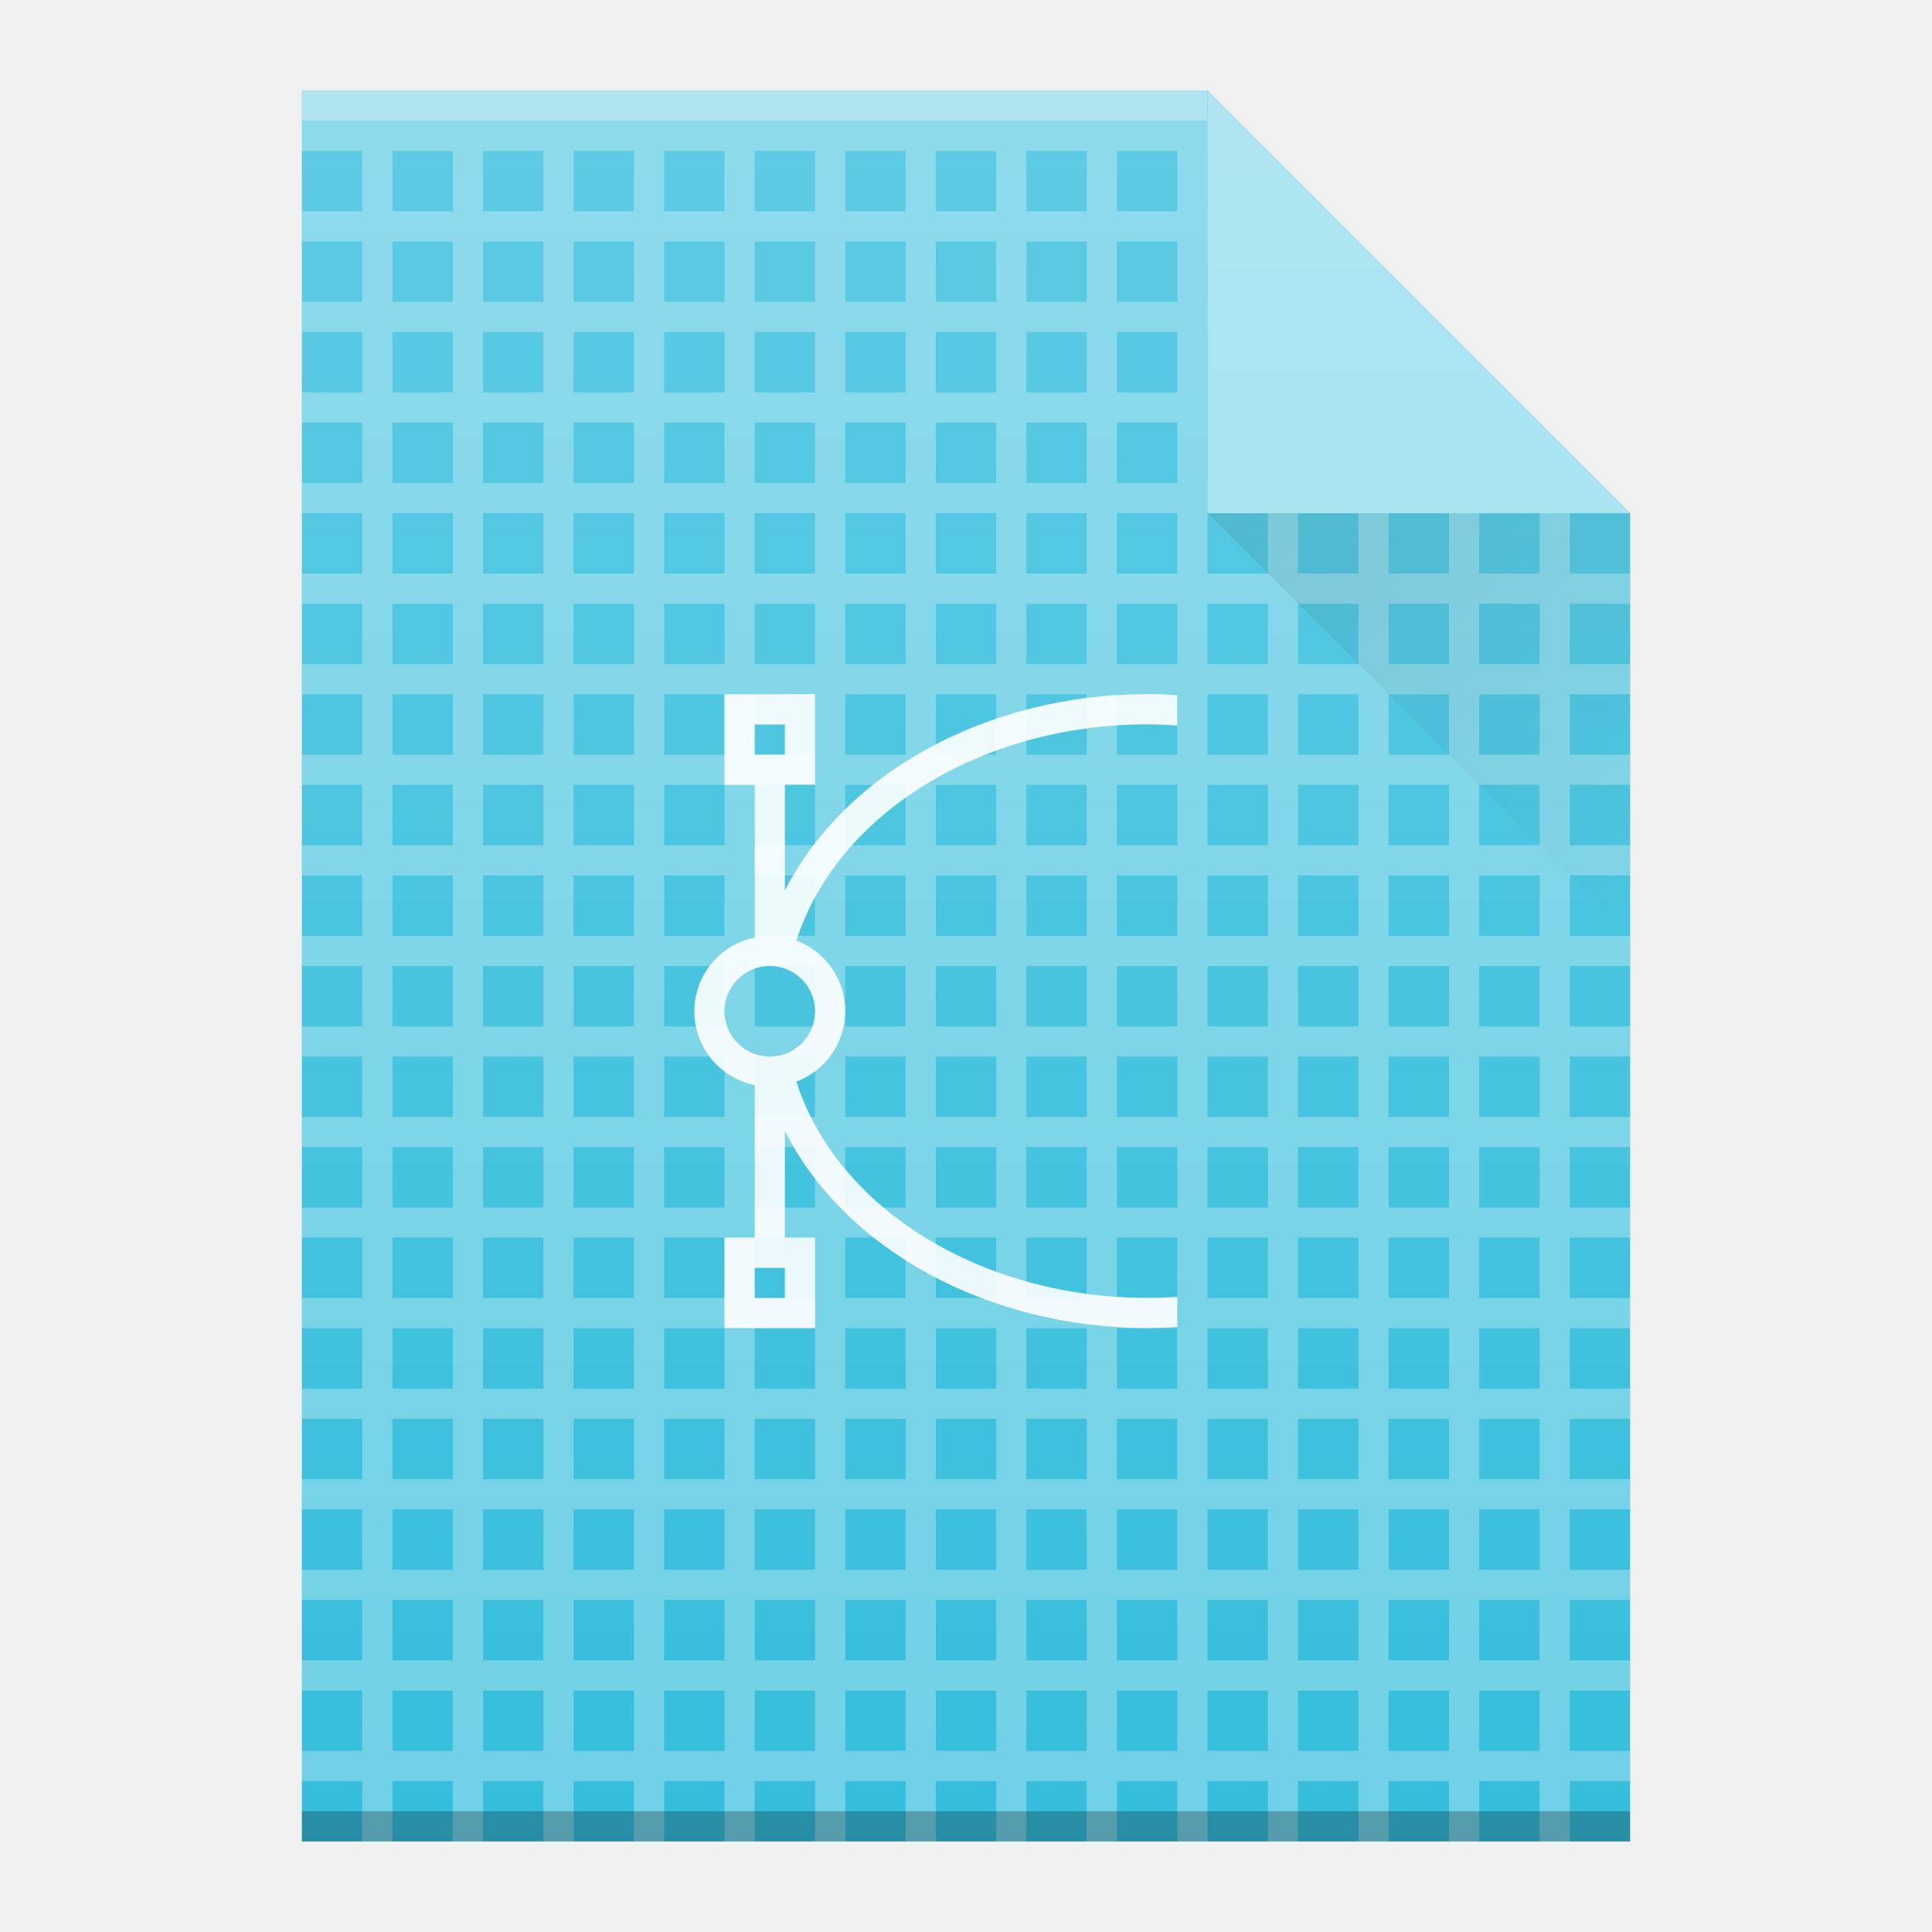
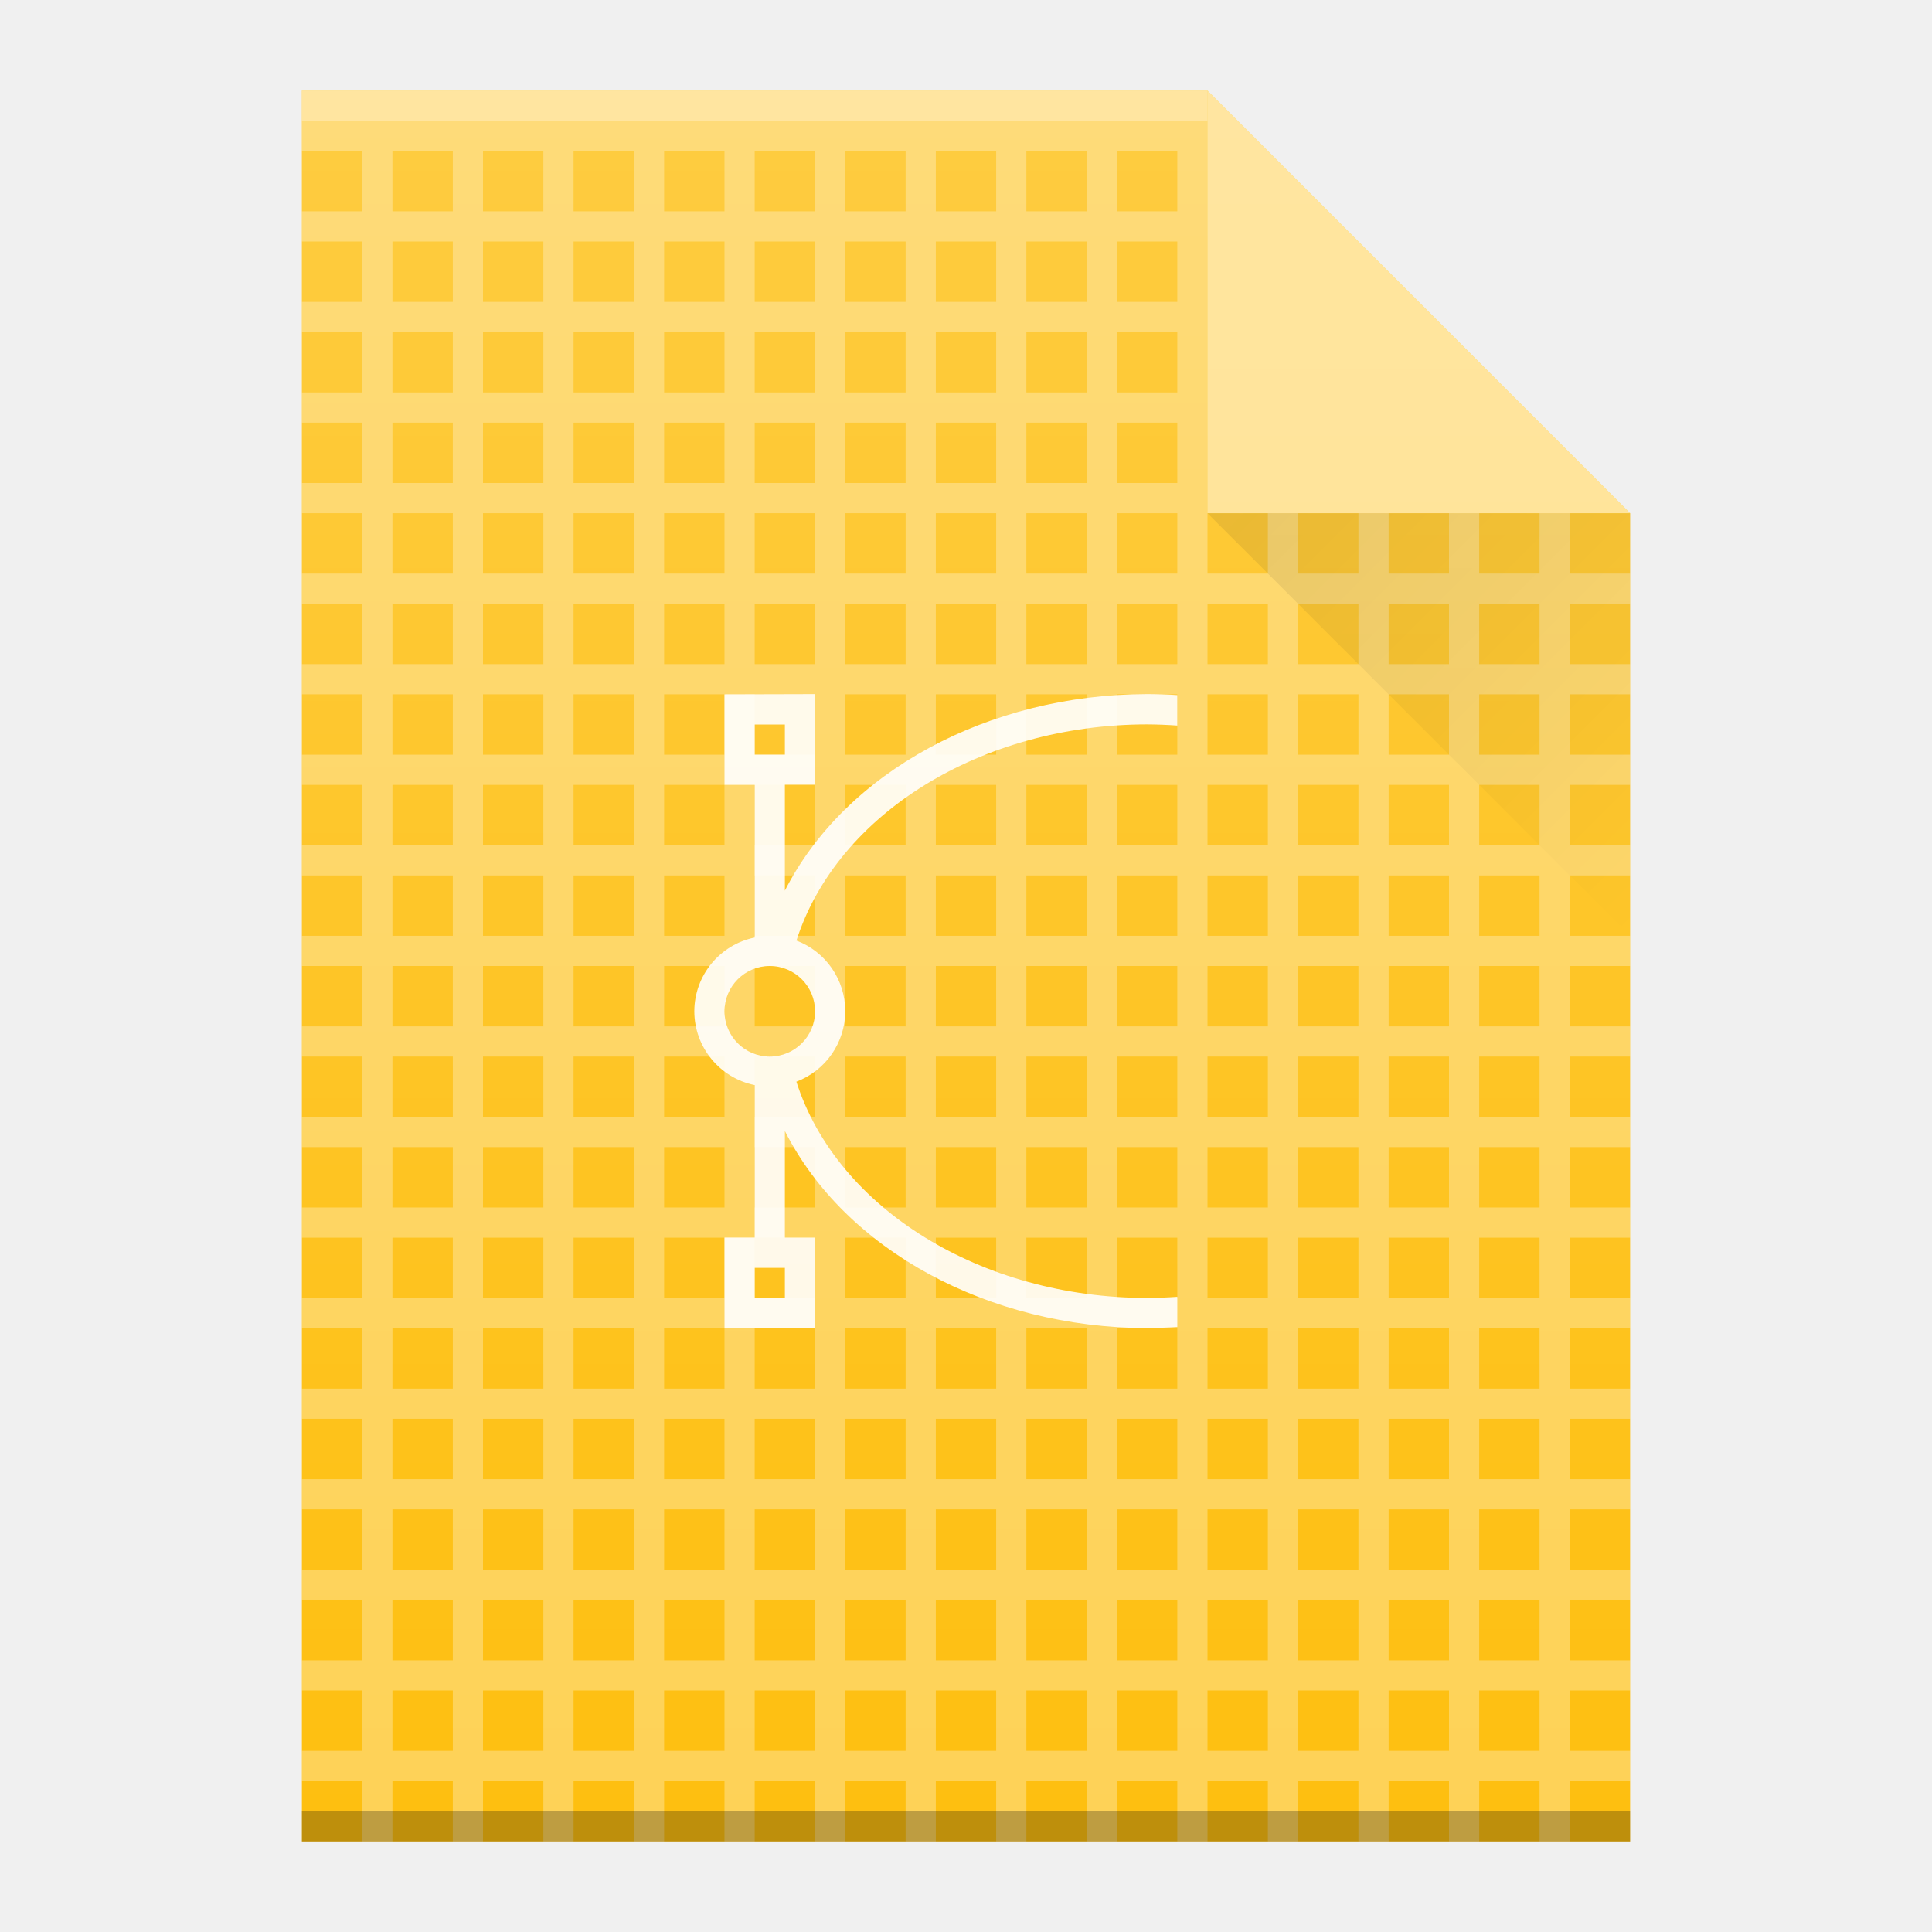
- <svg xmlns="http://www.w3.org/2000/svg" xmlns:xlink="http://www.w3.org/1999/xlink" width="64" viewBox="0 0 64 64" height="64">
-   <defs>
-     <linearGradient id="a" y1="17" x1="40" y2="31" gradientUnits="userSpaceOnUse" x2="54" gradientTransform="translate(366 78.36)">
-       <stop stop-color="#060606" />
-       <stop offset="1" stop-opacity="0" />
+ <svg xmlns="http://www.w3.org/2000/svg" xmlns:xlink="http://www.w3.org/1999/xlink" width="64" viewBox="0 0 64 64" height="64" id="svg2" version="1.1">
+   <defs id="defs4">
+     <linearGradient id="a" y1="17" x1="40" y2="31" gradientUnits="userSpaceOnUse" x2="54">
+       <stop stop-color="#060606" id="stop7" />
+       <stop offset="1" stop-opacity="0" id="stop9" />
    </linearGradient>
-     <linearGradient id="b" y1="392.36" y2="336.36" gradientUnits="userSpaceOnUse" x2="0" gradientTransform="translate(318-254)">
-       <stop stop-color="#ffffff" stop-opacity="0" />
-       <stop offset="1" stop-color="#ffffff" stop-opacity=".2" />
+     <linearGradient id="b" y1="392.36" y2="336.36" gradientUnits="userSpaceOnUse" x2="0" gradientTransform="translate(318,-254)">
+       <stop stop-color="#ffffff" stop-opacity="0" id="stop12" />
+       <stop offset="1" stop-color="#ffffff" stop-opacity=".2" id="stop14" />
    </linearGradient>
    <path id="c" d="m376 139.36v-58h30l14 14v44h-14z" />
    <path fill-rule="evenodd" id="d" d="m420 95.36l-14-14v14z" />
+     <linearGradient gradientTransform="translate(-107.169,-5.58452)" x2="54" gradientUnits="userSpaceOnUse" y2="31" x1="40" y1="17" id="a-6">
+       <stop id="stop4240" stop-color="#060606" />
+       <stop id="stop4242" stop-opacity="0" offset="1" />
+     </linearGradient>
+     <linearGradient gradientTransform="translate(254,-36)" x2="0" gradientUnits="userSpaceOnUse" y2="336.36" y1="392.36" id="b-2">
+       <stop id="stop4245" stop-opacity="0" stop-color="#ffffff" />
+       <stop id="stop4247" stop-opacity=".2" stop-color="#ffffff" offset="1" />
+     </linearGradient>
+     <path d="m312 357.36v-58h30l14 14v44h-14z" id="c-9" />
  </defs>
-   <g transform="translate(-366-78.36)">
-     <g color-rendering="auto" color-interpolation-filters="linearRGB" shape-rendering="auto" image-rendering="auto" text-rendering="auto" color-interpolation="sRGB" color="#000000">
-       <use fill="#35bedc" xlink:href="#c" />
-       <g fill="#ffffff">
-         <path opacity=".3" d="m376 82.36v1h2v2h-2v1h2v2h-2v1h2v2h-2v1h2v2h-2v1h2v2h-2v1h2v2h-2v1h2v2h-2v1h2v2h-2v1h2v2h-2v1h2v2h-2v1h2v2h-2v1h2v2h-2v1h2v2h-2v1h2v2h-2v1h2v2h-2v1h2v2h-2v1h2v2h-2v1h2v2h-2v1h2v2h1v-2h2v2h1v-2h2v2h1v-2h2v2h1v-2h2v2h1v-2h2v2h1v-2h2v2h1v-2h2v2h1v-2h2v2h1v-2h2v2h1v-2h2v2h1v-2h2v2h1v-2h2v2h1v-2h2v2h1v-2h2v-1h-2v-2h2v-1h-2v-2h2v-1h-2v-2h2v-1h-2v-2h2v-1h-2v-2h2v-1h-2v-2h2v-1h-2v-2h2v-1h-2v-2h2v-1h-2v-2h2v-1h-2v-2h2v-1h-2v-2h2v-1h-2v-2h2v-1h-2v-2h2v-1h-2v-2h2l-1-1h-1v-1l-1-1v2h-2v-2h2l-1-1h-1v-1l-1-1v2h-2v-2h2l-1-1h-1v-1l-1-1v2h-2v-2h2l-1-1h-1v-1l-1-1v2h-2v-2h2l-1-1h-29zm3 1h2v2h-2zm3 0h2v2h-2zm3 0h2v2h-2zm3 0h2v2h-2zm3 0h2v2h-2zm3 0h2v2h-2zm3 0h2v2h-2zm3 0h2v2h-2zm3 0h2v2h-2zm-24 3h2v2h-2zm3 0h2v2h-2zm3 0h2v2h-2zm3 0h2v2h-2zm3 0h2v2h-2zm3 0h2v2h-2zm3 0h2v2h-2zm3 0h2v2h-2zm3 0h2v2h-2zm3 0h2v2h-2zm-27 3h2v2h-2zm3 0h2v2h-2zm3 0h2v2h-2zm3 0h2v2h-2zm3 0h2v2h-2zm3 0h2v2h-2zm3 0h2v2h-2zm3 0h2v2h-2zm3 0h2v2h-2zm3 0h2v2h-2zm3 0h2v2h-2zm-30 3h2v2h-2zm3 0h2v2h-2zm3 0h2v2h-2zm3 0h2v2h-2zm3 0h2v2h-2zm3 0h2v2h-2zm3 0h2v2h-2zm3 0h2v2h-2zm3 0h2v2h-2zm3 0h2v2h-2zm3 0h2v2h-2zm3 0h2v2h-2zm-33 3h2v2h-2zm3 0h2v2h-2zm3 0h2v2h-2zm3 0h2v2h-2zm3 0h2v2h-2zm3 0h2v2h-2zm3 0h2v2h-2zm3 0h2v2h-2zm3 0h2v2h-2zm3 0h2v2h-2zm3 0h2v2h-2zm3 0h2v2h-2zm3 0h2v2h-2zm-36 3h2v2h-2zm3 0h2v2h-2zm3 0h2v2h-2zm3 0h2v2h-2zm3 0h2v2h-2zm3 0h2v2h-2zm3 0h2v2h-2zm3 0h2v2h-2zm3 0h2v2h-2zm3 0h2v2h-2zm3 0h2v2h-2zm3 0h2v2h-2zm3 0h2v2h-2zm-36 3h2v2h-2zm3 0h2v2h-2zm3 0h2v2h-2zm3 0h2v2h-2zm3 0h2v2h-2zm3 0h2v2h-2zm3 0h2v2h-2zm3 0h2v2h-2zm3 0h2v2h-2zm3 0h2v2h-2zm3 0h2v2h-2zm3 0h2v2h-2zm3 0h2v2h-2zm-36 3h2v2h-2zm3 0h2v2h-2zm3 0h2v2h-2zm3 0h2v2h-2zm3 0h2v2h-2zm3 0h2v2h-2zm3 0h2v2h-2zm3 0h2v2h-2zm3 0h2v2h-2zm3 0h2v2h-2zm3 0h2v2h-2zm3 0h2v2h-2zm3 0h2v2h-2zm-36 3h2v2h-2zm3 0h2v2h-2zm3 0h2v2h-2zm3 0h2v2h-2zm3 0h2v2h-2zm3 0h2v2h-2zm3 0h2v2h-2zm3 0h2v2h-2zm3 0h2v2h-2zm3 0h2v2h-2zm3 0h2v2h-2zm3 0h2v2h-2zm3 0h2v2h-2zm-36 3h2v2h-2zm3 0h2v2h-2zm3 0h2v2h-2zm3 0h2v2h-2zm3 0h2v2h-2zm3 0h2v2h-2zm3 0h2v2h-2zm3 0h2v2h-2zm3 0h2v2h-2zm3 0h2v2h-2zm3 0h2v2h-2zm3 0h2v2h-2zm3 0h2v2h-2zm-36 3h2v2h-2zm3 0h2v2h-2zm3 0h2v2h-2zm3 0h2v2h-2zm3 0h2v2h-2zm3 0h2v2h-2zm3 0h2v2h-2zm3 0h2v2h-2zm3 0h2v2h-2zm3 0h2v2h-2zm3 0h2v2h-2zm3 0h2v2h-2zm3 0h2v2h-2zm-36 3h2v2h-2zm3 0h2v2h-2zm3 0h2v2h-2v-1zm3 0h2v2h-2v-1zm3 0h2v2h-2v-1zm3 0h2v2h-2v-1zm3 0h2v2h-2v-1zm3 0h2v2h-2v-1zm3 0h2v2h-2v-1zm3 0h2v2h-2v-1zm3 0h2v2h-2v-1zm3 0h2v2h-2v-1zm3 0h2v2h-2zm-36 3h2v2h-2zm3 0h2v2h-2zm3 0h2v2h-2zm3 0h2v2h-2v-1zm3 0h2v2h-2v-1zm3 0h2v2h-2v-1zm3 0h2v2h-2v-1zm3 0h2v2h-2v-1zm3 0h2v2h-2v-1zm3 0h2v2h-2v-1zm3 0h2v2h-2v-1zm3 0h2v2h-2v-1zm3 0h2v2h-2v-1zm-36 3h2v2h-2zm3 0h2v2h-2zm3 0h2v2h-2zm3 0h2v2h-2zm3 0h2v2h-2zm3 0h2v2h-2zm3 0h2v2h-2zm3 0h2v2h-2zm3 0h2v2h-2zm3 0h2v2h-2zm3 0h2v2h-2zm3 0h2v2h-2zm3 0h2v2h-2zm-36 3h2v2h-2zm3 0h2v2h-2zm3 0h2v2h-2zm3 0h2v2h-2zm3 0h2v2h-2zm3 0h2v2h-2zm3 0h2v2h-2zm3 0h2v2h-2zm3 0h2v2h-2zm3 0h2v2h-2zm3 0h2v2h-2zm3 0h2v2h-2zm3 0h2v2h-2zm-36 3h2v2h-2zm3 0h2v2h-2zm3 0h2v2h-2zm3 0h2v2h-2zm3 0h2v2h-2zm3 0h2v2h-2zm3 0h2v2h-2zm3 0h2v2h-2zm3 0h2v2h-2zm3 0h2v2h-2zm3 0h2v2h-2v-1zm3 0h2v2h-2v-1zm3 0h2v2h-2v-1zm-36 3h2v2h-2zm3 0h2v2h-2zm3 0h2v2h-2zm3 0h2v2h-2zm3 0h2v2h-2zm3 0h2v2h-2zm3 0h2v2h-2zm3 0h2v2h-2zm3 0h2v2h-2zm3 0h2v2h-2zm3 0h2v2h-2zm3 0h2v2h-2zm3 0h2v2h-2zm-36 3h2v2h-2zm3 0h2v2h-2zm3 0h2v2h-2zm3 0h2v2h-2zm3 0h2v2h-2zm3 0h2v2h-2zm3 0h2v2h-2zm3 0h2v2h-2zm3 0h2v2h-2zm3 0h2v2h-2zm3 0h2v2h-2zm3 0h2v2h-2zm3 0h2v2h-2z" />
-         <rect opacity=".5" x="376" y="-82.36" width="30" height="1" transform="scale(1-1)" />
-       </g>
-       <rect opacity=".25" x="376" y="-139.36" width="44" height="1" transform="scale(1-1)" />
-     </g>
-     <use fill="#35bedc" xlink:href="#d" />
-     <g fill-rule="evenodd">
-       <path opacity=".1" fill="url(#a)" d="m406 95.36l14 14v-14z" />
-       <path opacity=".9" color-interpolation-filters="linearRGB" color="#4d4d4d" image-rendering="auto" color-rendering="auto" d="m390 101.36v3h1v5.057a2.5 2.5 0 0 0 -2 2.443 2.5 2.5 0 0 0 2 2.445v5.05h-1v3h3v-3h-1v-3.529a13 10.5 0 0 0 12 6.529 13 10.5 0 0 0 1 -.041v-.996a12 9.5 0 0 1 -1 .037 12 9.5 0 0 1 -11.619 -7.164 2.5 2.5 0 0 0 1.619 -2.336 2.5 2.5 0 0 0 -1.617 -2.338 12 9.5 0 0 1 11.617 -7.162 12 9.5 0 0 1 1 .039v-1.01a13 10.5 0 0 0 -1 -.033 13 10.5 0 0 0 -12 6.512v-3.512h1v-3zm1 1h1v1h-1zm.5 8a1.5 1.5 0 0 1 1.5 1.5 1.5 1.5 0 0 1 -1.5 1.5 1.5 1.5 0 0 1 -1.5 -1.5 1.5 1.5 0 0 1 1.5 -1.5m-.5 10h1v1h-1z" color-interpolation="sRGB" text-rendering="auto" fill="#ffffff" shape-rendering="auto" />
-     </g>
-     <use opacity=".5" fill="#ffffff" xlink:href="#d" />
-     <use fill="url(#b)" xlink:href="#c" />
-   </g>
+   <use xlink:href="#c" id="use22" style="color:#000000;color-interpolation:sRGB;color-interpolation-filters:linearRGB;fill:#febf10;color-rendering:auto;image-rendering:auto;shape-rendering:auto;text-rendering:auto;fill-opacity:1" x="0" y="0" width="100%" height="100%" transform="translate(-366,-78.36)" />
+   <path style="color:#000000;opacity:0.3;color-interpolation:sRGB;color-interpolation-filters:linearRGB;fill:#ffffff;color-rendering:auto;image-rendering:auto;shape-rendering:auto;text-rendering:auto" d="M 10 4 L 10 5 L 12 5 L 12 7 L 10 7 L 10 8 L 12 8 L 12 10 L 10 10 L 10 11 L 12 11 L 12 13 L 10 13 L 10 14 L 12 14 L 12 16 L 10 16 L 10 17 L 12 17 L 12 19 L 10 19 L 10 20 L 12 20 L 12 22 L 10 22 L 10 23 L 12 23 L 12 25 L 10 25 L 10 26 L 12 26 L 12 28 L 10 28 L 10 29 L 12 29 L 12 31 L 10 31 L 10 32 L 12 32 L 12 34 L 10 34 L 10 35 L 12 35 L 12 37 L 10 37 L 10 38 L 12 38 L 12 40 L 10 40 L 10 41 L 12 41 L 12 43 L 10 43 L 10 44 L 12 44 L 12 46 L 10 46 L 10 47 L 12 47 L 12 49 L 10 49 L 10 50 L 12 50 L 12 52 L 10 52 L 10 53 L 12 53 L 12 55 L 10 55 L 10 56 L 12 56 L 12 58 L 10 58 L 10 59 L 12 59 L 12 61 L 13 61 L 13 59 L 15 59 L 15 61 L 16 61 L 16 59 L 18 59 L 18 61 L 19 61 L 19 59 L 21 59 L 21 61 L 22 61 L 22 59 L 24 59 L 24 61 L 25 61 L 25 59 L 27 59 L 27 61 L 28 61 L 28 59 L 30 59 L 30 61 L 31 61 L 31 59 L 33 59 L 33 61 L 34 61 L 34 59 L 36 59 L 36 61 L 37 61 L 37 59 L 39 59 L 39 61 L 40 61 L 40 59 L 42 59 L 42 61 L 43 61 L 43 59 L 45 59 L 45 61 L 46 61 L 46 59 L 48 59 L 48 61 L 49 61 L 49 59 L 51 59 L 51 61 L 52 61 L 52 59 L 54 59 L 54 58 L 52 58 L 52 56 L 54 56 L 54 55 L 52 55 L 52 53 L 54 53 L 54 52 L 52 52 L 52 50 L 54 50 L 54 49 L 52 49 L 52 47 L 54 47 L 54 46 L 52 46 L 52 44 L 54 44 L 54 43 L 52 43 L 52 41 L 54 41 L 54 40 L 52 40 L 52 38 L 54 38 L 54 37 L 52 37 L 52 35 L 54 35 L 54 34 L 52 34 L 52 32 L 54 32 L 54 31 L 52 31 L 52 29 L 54 29 L 54 28 L 52 28 L 52 26 L 54 26 L 54 25 L 52 25 L 52 23 L 54 23 L 54 22 L 52 22 L 52 20 L 54 20 L 54 19 L 52 19 L 52 17 L 51 17 L 51 19 L 49 19 L 49 17 L 48 17 L 48 19 L 46 19 L 46 17 L 45 17 L 45 19 L 43 19 L 43 17 L 42 17 L 42 19 L 40 19 L 40 17 L 40 16 L 40 14 L 40 13 L 40 11 L 40 10 L 40 8 L 40 7 L 40 5 L 40 4 L 12 4 L 10 4 z M 13 5 L 15 5 L 15 7 L 13 7 L 13 5 z M 16 5 L 18 5 L 18 7 L 16 7 L 16 5 z M 19 5 L 21 5 L 21 7 L 19 7 L 19 5 z M 22 5 L 24 5 L 24 7 L 22 7 L 22 5 z M 25 5 L 27 5 L 27 7 L 25 7 L 25 5 z M 28 5 L 30 5 L 30 7 L 28 7 L 28 5 z M 31 5 L 33 5 L 33 7 L 31 7 L 31 5 z M 34 5 L 36 5 L 36 7 L 34 7 L 34 5 z M 37 5 L 39 5 L 39 7 L 37 7 L 37 5 z M 13 8 L 15 8 L 15 10 L 13 10 L 13 8 z M 16 8 L 18 8 L 18 10 L 16 10 L 16 8 z M 19 8 L 21 8 L 21 10 L 19 10 L 19 8 z M 22 8 L 24 8 L 24 10 L 22 10 L 22 8 z M 25 8 L 27 8 L 27 10 L 25 10 L 25 8 z M 28 8 L 30 8 L 30 10 L 28 10 L 28 8 z M 31 8 L 33 8 L 33 10 L 31 10 L 31 8 z M 34 8 L 36 8 L 36 10 L 34 10 L 34 8 z M 37 8 L 39 8 L 39 10 L 37 10 L 37 8 z M 13 11 L 15 11 L 15 13 L 13 13 L 13 11 z M 16 11 L 18 11 L 18 13 L 16 13 L 16 11 z M 19 11 L 21 11 L 21 13 L 19 13 L 19 11 z M 22 11 L 24 11 L 24 13 L 22 13 L 22 11 z M 25 11 L 27 11 L 27 13 L 25 13 L 25 11 z M 28 11 L 30 11 L 30 13 L 28 13 L 28 11 z M 31 11 L 33 11 L 33 13 L 31 13 L 31 11 z M 34 11 L 36 11 L 36 13 L 34 13 L 34 11 z M 37 11 L 39 11 L 39 13 L 37 13 L 37 11 z M 13 14 L 15 14 L 15 16 L 13 16 L 13 14 z M 16 14 L 18 14 L 18 16 L 16 16 L 16 14 z M 19 14 L 21 14 L 21 16 L 19 16 L 19 14 z M 22 14 L 24 14 L 24 16 L 22 16 L 22 14 z M 25 14 L 27 14 L 27 16 L 25 16 L 25 14 z M 28 14 L 30 14 L 30 16 L 28 16 L 28 14 z M 31 14 L 33 14 L 33 16 L 31 16 L 31 14 z M 34 14 L 36 14 L 36 16 L 34 16 L 34 14 z M 37 14 L 39 14 L 39 16 L 37 16 L 37 14 z M 13 17 L 15 17 L 15 19 L 13 19 L 13 17 z M 16 17 L 18 17 L 18 19 L 16 19 L 16 17 z M 19 17 L 21 17 L 21 19 L 19 19 L 19 17 z M 22 17 L 24 17 L 24 19 L 22 19 L 22 17 z M 25 17 L 27 17 L 27 19 L 25 19 L 25 17 z M 28 17 L 30 17 L 30 19 L 28 19 L 28 17 z M 31 17 L 33 17 L 33 19 L 31 19 L 31 17 z M 34 17 L 36 17 L 36 19 L 34 19 L 34 17 z M 37 17 L 39 17 L 39 19 L 37 19 L 37 17 z M 13 20 L 15 20 L 15 22 L 13 22 L 13 20 z M 16 20 L 18 20 L 18 22 L 16 22 L 16 20 z M 19 20 L 21 20 L 21 22 L 19 22 L 19 20 z M 22 20 L 24 20 L 24 22 L 22 22 L 22 20 z M 25 20 L 27 20 L 27 22 L 25 22 L 25 20 z M 28 20 L 30 20 L 30 22 L 28 22 L 28 20 z M 31 20 L 33 20 L 33 22 L 31 22 L 31 20 z M 34 20 L 36 20 L 36 22 L 34 22 L 34 20 z M 37 20 L 39 20 L 39 22 L 37 22 L 37 20 z M 40 20 L 42 20 L 42 22 L 40 22 L 40 20 z M 43 20 L 45 20 L 45 22 L 43 22 L 43 20 z M 46 20 L 48 20 L 48 22 L 46 22 L 46 20 z M 49 20 L 51 20 L 51 22 L 49 22 L 49 20 z M 13 23 L 15 23 L 15 25 L 13 25 L 13 23 z M 16 23 L 18 23 L 18 25 L 16 25 L 16 23 z M 19 23 L 21 23 L 21 25 L 19 25 L 19 23 z M 22 23 L 24 23 L 24 25 L 22 25 L 22 23 z M 25 23 L 27 23 L 27 25 L 25 25 L 25 23 z M 28 23 L 30 23 L 30 25 L 28 25 L 28 23 z M 31 23 L 33 23 L 33 25 L 31 25 L 31 23 z M 34 23 L 36 23 L 36 25 L 34 25 L 34 23 z M 37 23 L 39 23 L 39 25 L 37 25 L 37 23 z M 40 23 L 42 23 L 42 25 L 40 25 L 40 23 z M 43 23 L 45 23 L 45 25 L 43 25 L 43 23 z M 46 23 L 48 23 L 48 25 L 46 25 L 46 23 z M 49 23 L 51 23 L 51 25 L 49 25 L 49 23 z M 13 26 L 15 26 L 15 28 L 13 28 L 13 26 z M 16 26 L 18 26 L 18 28 L 16 28 L 16 26 z M 19 26 L 21 26 L 21 28 L 19 28 L 19 26 z M 22 26 L 24 26 L 24 28 L 22 28 L 22 26 z M 25 26 L 27 26 L 27 28 L 25 28 L 25 26 z M 28 26 L 30 26 L 30 28 L 28 28 L 28 26 z M 31 26 L 33 26 L 33 28 L 31 28 L 31 26 z M 34 26 L 36 26 L 36 28 L 34 28 L 34 26 z M 37 26 L 39 26 L 39 28 L 37 28 L 37 26 z M 40 26 L 42 26 L 42 28 L 40 28 L 40 26 z M 43 26 L 45 26 L 45 28 L 43 28 L 43 26 z M 46 26 L 48 26 L 48 28 L 46 28 L 46 26 z M 49 26 L 51 26 L 51 28 L 49 28 L 49 26 z M 13 29 L 15 29 L 15 31 L 13 31 L 13 29 z M 16 29 L 18 29 L 18 31 L 16 31 L 16 29 z M 19 29 L 21 29 L 21 31 L 19 31 L 19 29 z M 22 29 L 24 29 L 24 31 L 22 31 L 22 29 z M 25 29 L 27 29 L 27 31 L 25 31 L 25 29 z M 28 29 L 30 29 L 30 31 L 28 31 L 28 29 z M 31 29 L 33 29 L 33 31 L 31 31 L 31 29 z M 34 29 L 36 29 L 36 31 L 34 31 L 34 29 z M 37 29 L 39 29 L 39 31 L 37 31 L 37 29 z M 40 29 L 42 29 L 42 31 L 40 31 L 40 29 z M 43 29 L 45 29 L 45 31 L 43 31 L 43 29 z M 46 29 L 48 29 L 48 31 L 46 31 L 46 29 z M 49 29 L 51 29 L 51 31 L 49 31 L 49 29 z M 13 32 L 15 32 L 15 34 L 13 34 L 13 32 z M 16 32 L 18 32 L 18 34 L 16 34 L 16 32 z M 19 32 L 21 32 L 21 34 L 19 34 L 19 32 z M 22 32 L 24 32 L 24 34 L 22 34 L 22 32 z M 25 32 L 27 32 L 27 34 L 25 34 L 25 32 z M 28 32 L 30 32 L 30 34 L 28 34 L 28 32 z M 31 32 L 33 32 L 33 34 L 31 34 L 31 32 z M 34 32 L 36 32 L 36 34 L 34 34 L 34 32 z M 37 32 L 39 32 L 39 34 L 37 34 L 37 32 z M 40 32 L 42 32 L 42 34 L 40 34 L 40 32 z M 43 32 L 45 32 L 45 34 L 43 34 L 43 32 z M 46 32 L 48 32 L 48 34 L 46 34 L 46 32 z M 49 32 L 51 32 L 51 34 L 49 34 L 49 32 z M 13 35 L 15 35 L 15 37 L 13 37 L 13 35 z M 16 35 L 18 35 L 18 37 L 16 37 L 16 35 z M 19 35 L 21 35 L 21 37 L 19 37 L 19 35 z M 22 35 L 24 35 L 24 37 L 22 37 L 22 35 z M 25 35 L 27 35 L 27 37 L 25 37 L 25 35 z M 28 35 L 30 35 L 30 37 L 28 37 L 28 35 z M 31 35 L 33 35 L 33 37 L 31 37 L 31 35 z M 34 35 L 36 35 L 36 37 L 34 37 L 34 35 z M 37 35 L 39 35 L 39 37 L 37 37 L 37 35 z M 40 35 L 42 35 L 42 37 L 40 37 L 40 35 z M 43 35 L 45 35 L 45 37 L 43 37 L 43 35 z M 46 35 L 48 35 L 48 37 L 46 37 L 46 35 z M 49 35 L 51 35 L 51 37 L 49 37 L 49 35 z M 13 38 L 15 38 L 15 40 L 13 40 L 13 38 z M 16 38 L 18 38 L 18 40 L 16 40 L 16 38 z M 19 38 L 21 38 L 21 40 L 19 40 L 19 39 L 19 38 z M 22 38 L 24 38 L 24 40 L 22 40 L 22 39 L 22 38 z M 25 38 L 27 38 L 27 40 L 25 40 L 25 39 L 25 38 z M 28 38 L 30 38 L 30 40 L 28 40 L 28 39 L 28 38 z M 31 38 L 33 38 L 33 40 L 31 40 L 31 39 L 31 38 z M 34 38 L 36 38 L 36 40 L 34 40 L 34 39 L 34 38 z M 37 38 L 39 38 L 39 40 L 37 40 L 37 39 L 37 38 z M 40 38 L 42 38 L 42 40 L 40 40 L 40 39 L 40 38 z M 43 38 L 45 38 L 45 40 L 43 40 L 43 39 L 43 38 z M 46 38 L 48 38 L 48 40 L 46 40 L 46 39 L 46 38 z M 49 38 L 51 38 L 51 40 L 49 40 L 49 38 z M 13 41 L 15 41 L 15 43 L 13 43 L 13 41 z M 16 41 L 18 41 L 18 43 L 16 43 L 16 41 z M 19 41 L 21 41 L 21 43 L 19 43 L 19 41 z M 22 41 L 24 41 L 24 43 L 22 43 L 22 42 L 22 41 z M 25 41 L 27 41 L 27 43 L 25 43 L 25 42 L 25 41 z M 28 41 L 30 41 L 30 43 L 28 43 L 28 42 L 28 41 z M 31 41 L 33 41 L 33 43 L 31 43 L 31 42 L 31 41 z M 34 41 L 36 41 L 36 43 L 34 43 L 34 42 L 34 41 z M 37 41 L 39 41 L 39 43 L 37 43 L 37 42 L 37 41 z M 40 41 L 42 41 L 42 43 L 40 43 L 40 42 L 40 41 z M 43 41 L 45 41 L 45 43 L 43 43 L 43 42 L 43 41 z M 46 41 L 48 41 L 48 43 L 46 43 L 46 42 L 46 41 z M 49 41 L 51 41 L 51 43 L 49 43 L 49 42 L 49 41 z M 13 44 L 15 44 L 15 46 L 13 46 L 13 44 z M 16 44 L 18 44 L 18 46 L 16 46 L 16 44 z M 19 44 L 21 44 L 21 46 L 19 46 L 19 44 z M 22 44 L 24 44 L 24 46 L 22 46 L 22 44 z M 25 44 L 27 44 L 27 46 L 25 46 L 25 44 z M 28 44 L 30 44 L 30 46 L 28 46 L 28 44 z M 31 44 L 33 44 L 33 46 L 31 46 L 31 44 z M 34 44 L 36 44 L 36 46 L 34 46 L 34 44 z M 37 44 L 39 44 L 39 46 L 37 46 L 37 44 z M 40 44 L 42 44 L 42 46 L 40 46 L 40 44 z M 43 44 L 45 44 L 45 46 L 43 46 L 43 44 z M 46 44 L 48 44 L 48 46 L 46 46 L 46 44 z M 49 44 L 51 44 L 51 46 L 49 46 L 49 44 z M 13 47 L 15 47 L 15 49 L 13 49 L 13 47 z M 16 47 L 18 47 L 18 49 L 16 49 L 16 47 z M 19 47 L 21 47 L 21 49 L 19 49 L 19 47 z M 22 47 L 24 47 L 24 49 L 22 49 L 22 47 z M 25 47 L 27 47 L 27 49 L 25 49 L 25 47 z M 28 47 L 30 47 L 30 49 L 28 49 L 28 47 z M 31 47 L 33 47 L 33 49 L 31 49 L 31 47 z M 34 47 L 36 47 L 36 49 L 34 49 L 34 47 z M 37 47 L 39 47 L 39 49 L 37 49 L 37 47 z M 40 47 L 42 47 L 42 49 L 40 49 L 40 47 z M 43 47 L 45 47 L 45 49 L 43 49 L 43 47 z M 46 47 L 48 47 L 48 49 L 46 49 L 46 47 z M 49 47 L 51 47 L 51 49 L 49 49 L 49 47 z M 13 50 L 15 50 L 15 52 L 13 52 L 13 50 z M 16 50 L 18 50 L 18 52 L 16 52 L 16 50 z M 19 50 L 21 50 L 21 52 L 19 52 L 19 50 z M 22 50 L 24 50 L 24 52 L 22 52 L 22 50 z M 25 50 L 27 50 L 27 52 L 25 52 L 25 50 z M 28 50 L 30 50 L 30 52 L 28 52 L 28 50 z M 31 50 L 33 50 L 33 52 L 31 52 L 31 50 z M 34 50 L 36 50 L 36 52 L 34 52 L 34 50 z M 37 50 L 39 50 L 39 52 L 37 52 L 37 50 z M 40 50 L 42 50 L 42 52 L 40 52 L 40 50 z M 43 50 L 45 50 L 45 52 L 43 52 L 43 51 L 43 50 z M 46 50 L 48 50 L 48 52 L 46 52 L 46 51 L 46 50 z M 49 50 L 51 50 L 51 52 L 49 52 L 49 51 L 49 50 z M 13 53 L 15 53 L 15 55 L 13 55 L 13 53 z M 16 53 L 18 53 L 18 55 L 16 55 L 16 53 z M 19 53 L 21 53 L 21 55 L 19 55 L 19 53 z M 22 53 L 24 53 L 24 55 L 22 55 L 22 53 z M 25 53 L 27 53 L 27 55 L 25 55 L 25 53 z M 28 53 L 30 53 L 30 55 L 28 55 L 28 53 z M 31 53 L 33 53 L 33 55 L 31 55 L 31 53 z M 34 53 L 36 53 L 36 55 L 34 55 L 34 53 z M 37 53 L 39 53 L 39 55 L 37 55 L 37 53 z M 40 53 L 42 53 L 42 55 L 40 55 L 40 53 z M 43 53 L 45 53 L 45 55 L 43 55 L 43 53 z M 46 53 L 48 53 L 48 55 L 46 55 L 46 53 z M 49 53 L 51 53 L 51 55 L 49 55 L 49 53 z M 13 56 L 15 56 L 15 58 L 13 58 L 13 56 z M 16 56 L 18 56 L 18 58 L 16 58 L 16 56 z M 19 56 L 21 56 L 21 58 L 19 58 L 19 56 z M 22 56 L 24 56 L 24 58 L 22 58 L 22 56 z M 25 56 L 27 56 L 27 58 L 25 58 L 25 56 z M 28 56 L 30 56 L 30 58 L 28 58 L 28 56 z M 31 56 L 33 56 L 33 58 L 31 58 L 31 56 z M 34 56 L 36 56 L 36 58 L 34 58 L 34 56 z M 37 56 L 39 56 L 39 58 L 37 58 L 37 56 z M 40 56 L 42 56 L 42 58 L 40 58 L 40 56 z M 43 56 L 45 56 L 45 58 L 43 58 L 43 56 z M 46 56 L 48 56 L 48 58 L 46 58 L 46 56 z M 49 56 L 51 56 L 51 58 L 49 58 L 49 56 z " id="path26" />
+   <rect style="color:#000000;opacity:0.5;color-interpolation:sRGB;color-interpolation-filters:linearRGB;fill:#ffffff;color-rendering:auto;image-rendering:auto;shape-rendering:auto;text-rendering:auto" id="rect28" transform="scale(1,-1)" height="1" width="30" y="-4" x="10" />
+   <rect x="10" y="-61" width="44" height="1" transform="scale(1,-1)" id="rect30" style="color:#000000;opacity:0.25;color-interpolation:sRGB;color-interpolation-filters:linearRGB;color-rendering:auto;image-rendering:auto;shape-rendering:auto;text-rendering:auto" />
+   <path d="M 40,17 54,31 54,17 Z" id="path36" style="opacity:0.1;fill:url(#a);fill-rule:evenodd" />
+   <path d="m 24,23 0,3 1,0 0,5.057 a 2.5,2.5 0 0 0 -2,2.443 2.5,2.5 0 0 0 2,2.445 l 0,5.05 -1,0 0,3 3,0 0,-3 -1,0 0,-3.529 a 13,10.5 0 0 0 12,6.529 13,10.5 0 0 0 1,-0.041 l 0,-0.996 A 12,9.5 0 0 1 38,42.996 12,9.5 0 0 1 26.381,35.832 2.5,2.5 0 0 0 28,33.496 2.5,2.5 0 0 0 26.383,31.158 12,9.5 0 0 1 38,23.996 a 12,9.5 0 0 1 1,0.039 l 0,-1.01 a 13,10.5 0 0 0 -1,-0.033 13,10.5 0 0 0 -12,6.512 l 0,-3.512 1,0 0,-3 z m 1,1 1,0 0,1 -1,0 z m 0.5,8 A 1.5,1.5 0 0 1 27,33.5 1.5,1.5 0 0 1 25.5,35 1.5,1.5 0 0 1 24,33.5 1.5,1.5 0 0 1 25.5,32 m -0.5,10 1,0 0,1 -1,0 z" id="path38" style="color:#4d4d4d;opacity:0.9;color-interpolation:sRGB;color-interpolation-filters:linearRGB;fill:#ffffff;fill-rule:evenodd;color-rendering:auto;image-rendering:auto;shape-rendering:auto;text-rendering:auto" />
+   <path style="opacity:0.5;fill:#ffffff;fill-opacity:1;fill-rule:evenodd;stroke:none;stroke-width:1px;stroke-linecap:butt;stroke-linejoin:miter;stroke-opacity:1" d="m 40,3 0,14 14,0 z" id="path4366" />
+   <use height="100%" width="100%" y="0" x="0" style="fill:url(#b)" id="use42" xlink:href="#c" transform="translate(-366,-78.36)" />
</svg>
